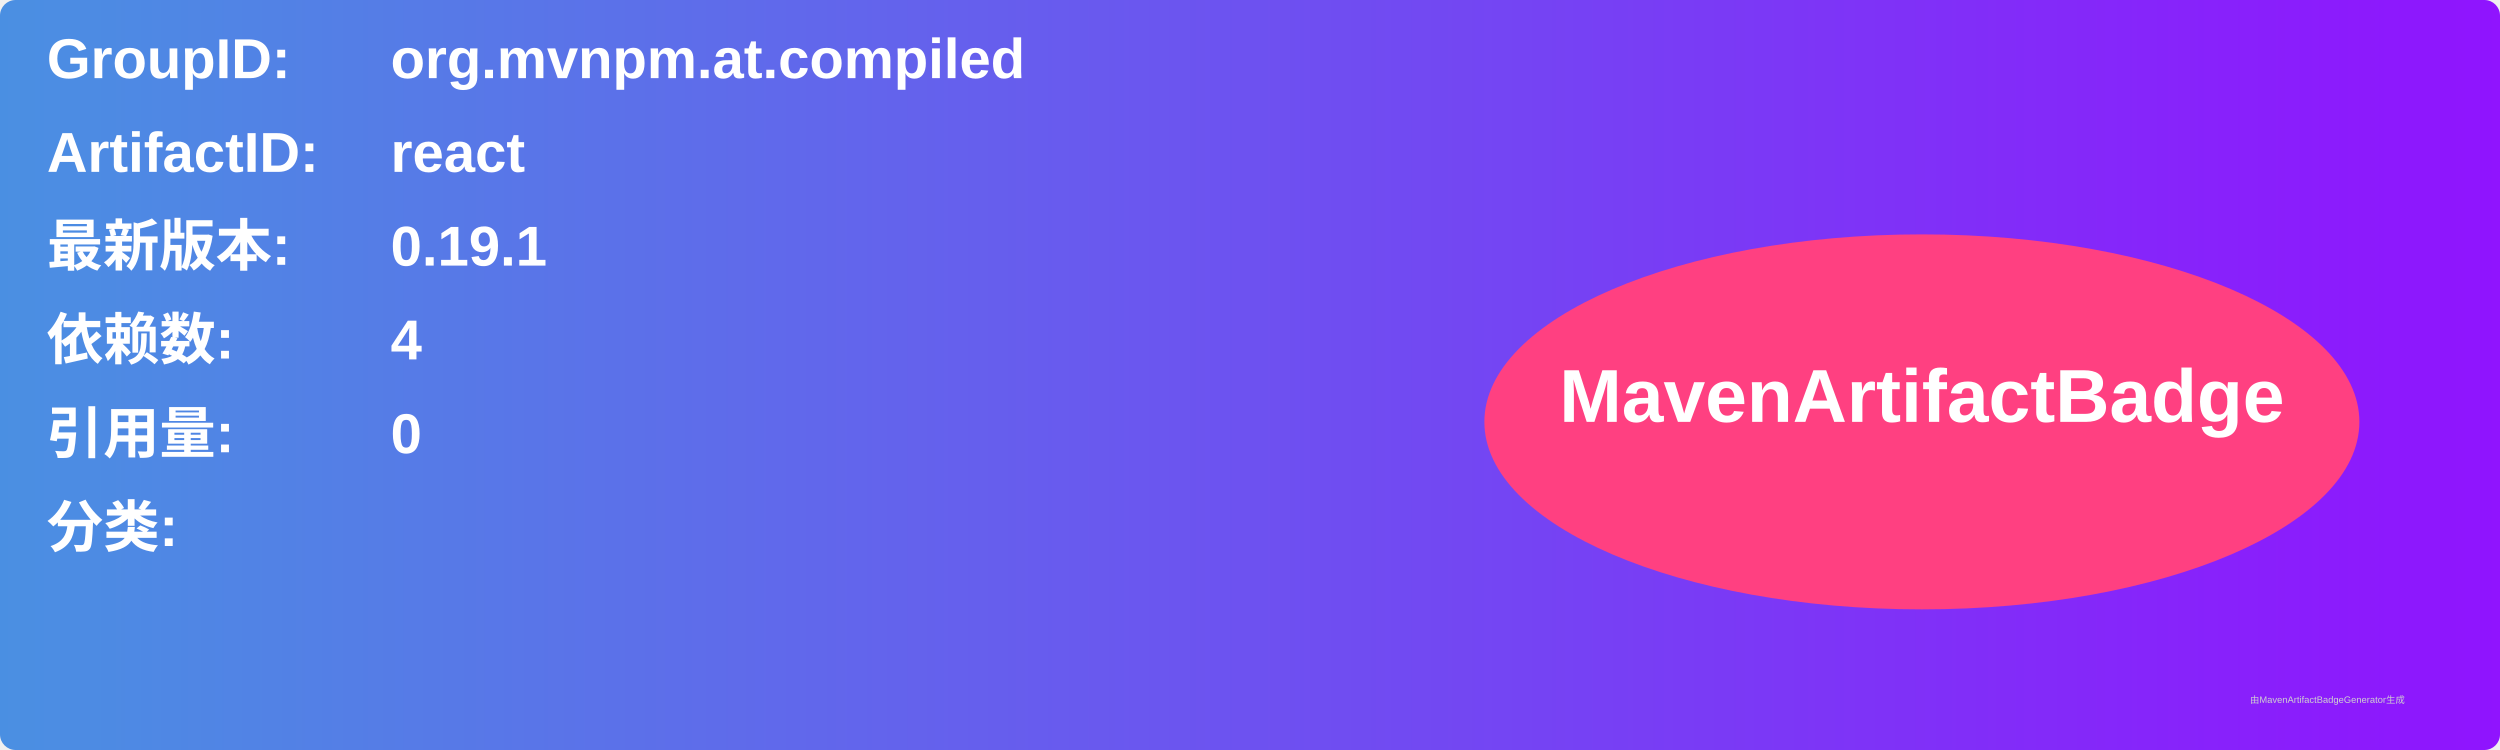
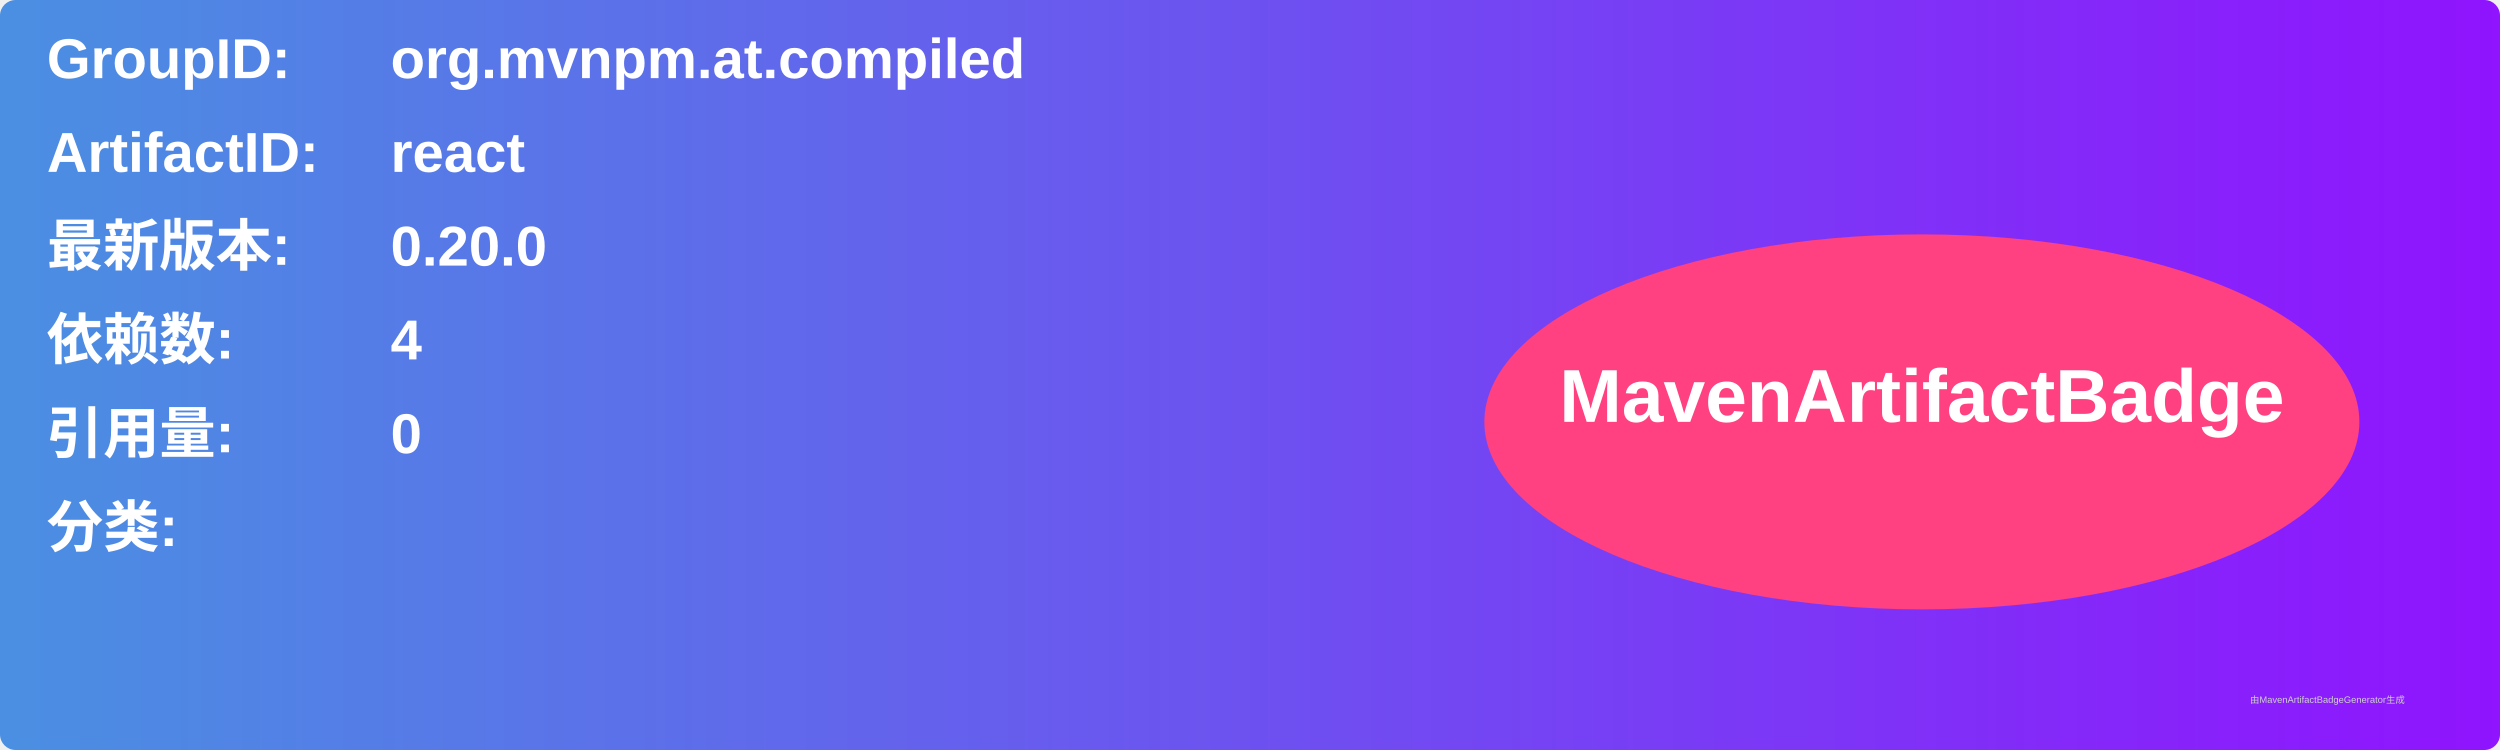
<svg xmlns="http://www.w3.org/2000/svg" width="800" height="240" viewBox="0 0 800 240">
  <linearGradient id="grad" x1="0%" y1="0%" x2="100%" y2="0%">
    <stop offset="0%" stop-color="#4a90e2" />
    <stop offset="100%" stop-color="#9013fe" />
  </linearGradient>
  <rect width="100%" height="100%" rx="5" ry="5" fill="url(#grad)" />
  <g transform="translate(15, 15)">
    <text x="0" y="10" font-family="Arial" font-size="18" fill="white" font-weight="bold" width="260">GroupID:</text>
    <text x="110" y="10" font-family="Arial" font-size="18" fill="white" font-weight="bold" width="460">org.mvnpm.at.compiled</text>
    <text x="0" y="40" font-family="Arial" font-size="18" fill="white" font-weight="bold" width="260">ArtifactID:</text>
    <text x="110" y="40" font-family="Arial" font-size="18" fill="white" font-weight="bold" width="460">react</text>
    <text x="0" y="70" font-family="Arial" font-size="18" fill="white" font-weight="bold">最新版本:</text>
    <text x="110" y="70" font-family="Arial" font-size="18" fill="white" font-weight="bold">
-       <tspan font-weight="bold">0.19.1</tspan>
+       <tspan font-weight="bold">0.20.0</tspan>
    </text>
    <text x="0" y="100" font-family="Arial" font-size="18" fill="white" font-weight="bold">依赖数: </text>
    <text x="110" y="100" font-family="Arial" font-size="18" fill="white">
      <tspan font-weight="bold">4</tspan>
    </text>
    <text x="0" y="130" font-family="Arial" font-size="18" fill="white" font-weight="bold">引用量: </text>
    <text x="110" y="130" font-family="Arial" font-size="18" fill="white">
      <tspan font-weight="bold">0</tspan>
    </text>
    <text x="0" y="160" font-family="Arial" font-size="18" fill="white" font-weight="bold">分类:</text>
    <text x="10" y="190" font-family="Arial" font-size="10" fill="white">
      <tspan font-weight="bold" />
    </text>
    <ellipse cx="600" cy="120" rx="140" ry="60" fill="#ff4081" />
    <text x="600" y="120" text-anchor="middle" font-family="Arial" font-size="24" fill="white" font-weight="bold">MavenArtifactBadge</text>
  </g>
  <text x="720" y="225" font-family="Arial" font-size="3" fill="#d0d0d0">由MavenArtifactBadgeGenerator生成</text>
</svg>
